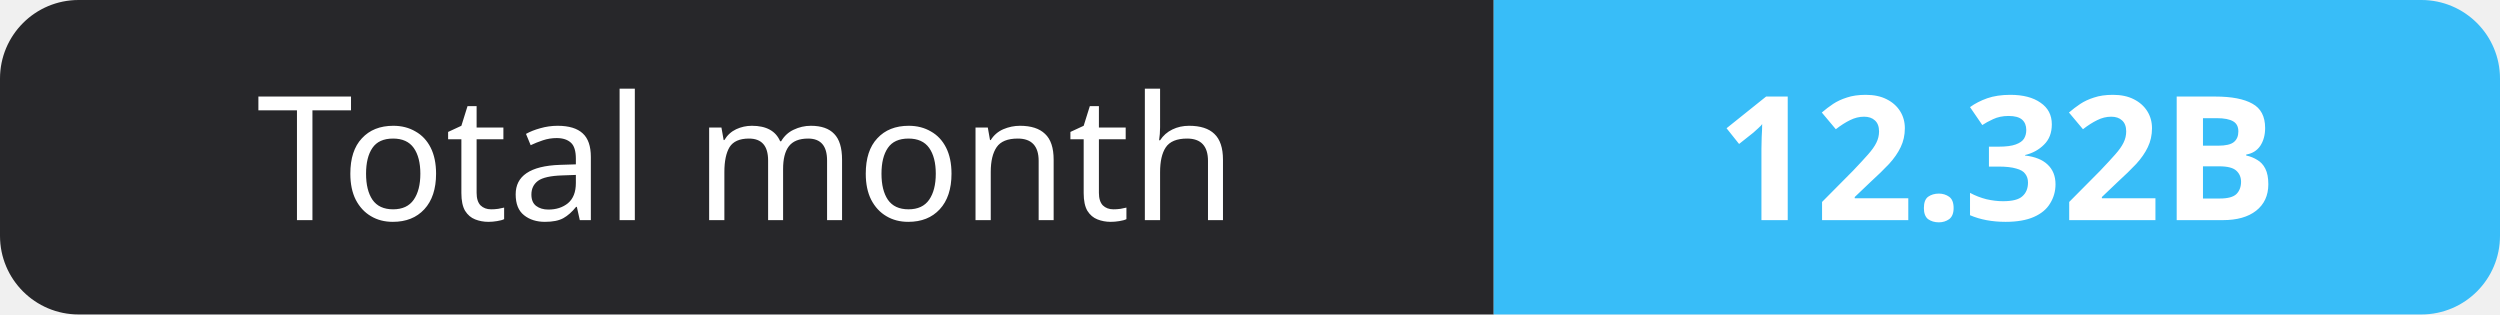
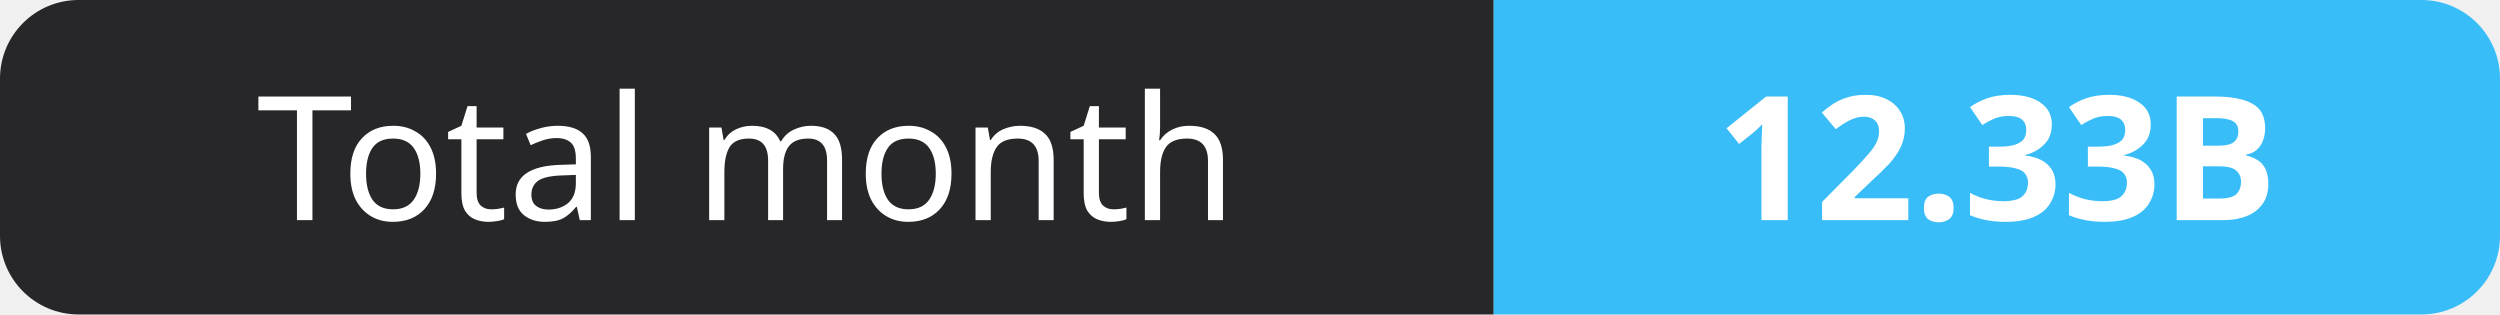
- <svg xmlns="http://www.w3.org/2000/svg" width="159" height="20" role="img" aria-label="Total month: 12.32B">
+ <svg xmlns="http://www.w3.org/2000/svg" width="159" height="20" role="img" aria-label="Total month: 12.33B">
  <clipPath id="r">
    <rect width="159" height="20" rx="5" fill="#fff" />
  </clipPath>
  <g clip-path="url(#r)">
    <rect width="95" height="20" fill="#27272a" />
    <rect x="95" width="64" height="20" fill="#38bdf8" />
  </g>
  <g fill="#fff" text-anchor="middle" font-family="Verdana,Geneva,sans-serif" font-size="11">
    <text x="47.5" y="14">Total month</text>
-     <text x="127.0" y="14" font-weight="700">12.32B</text>
+     <text x="127.0" y="14" font-weight="700">12.33B</text>
  </g>
</svg>
